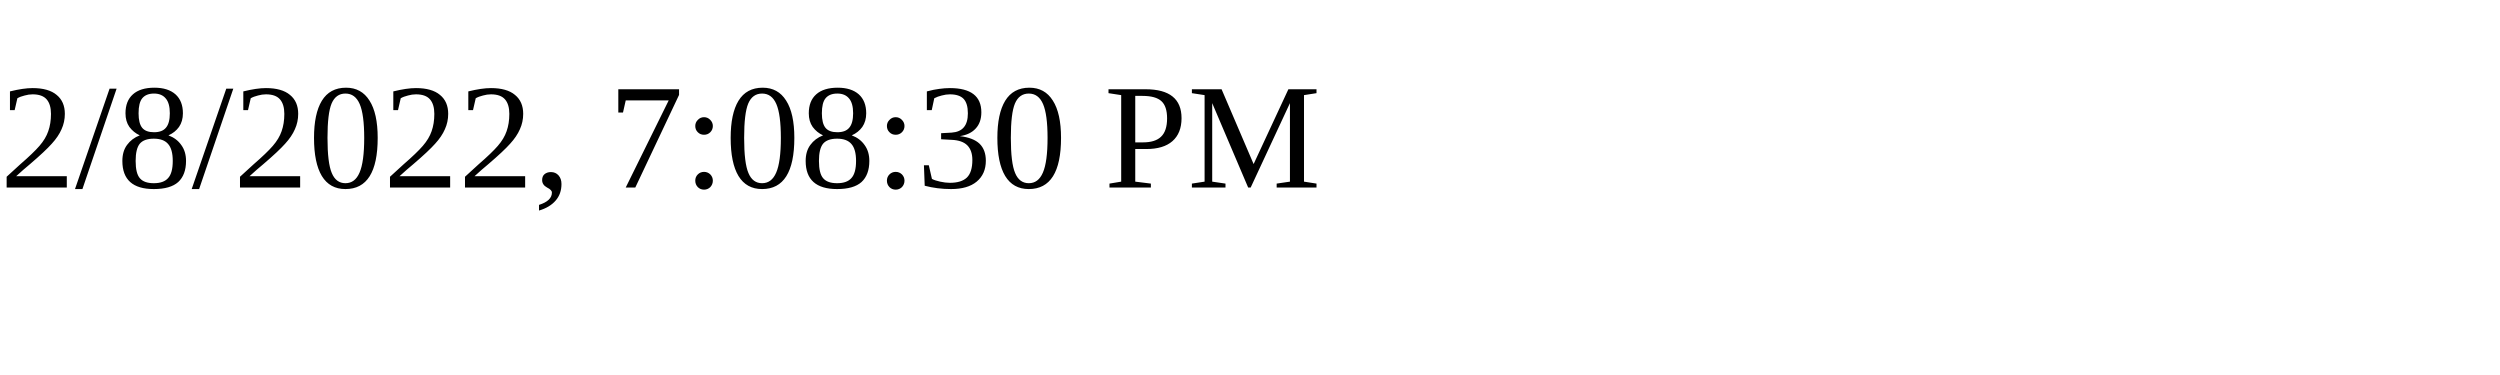
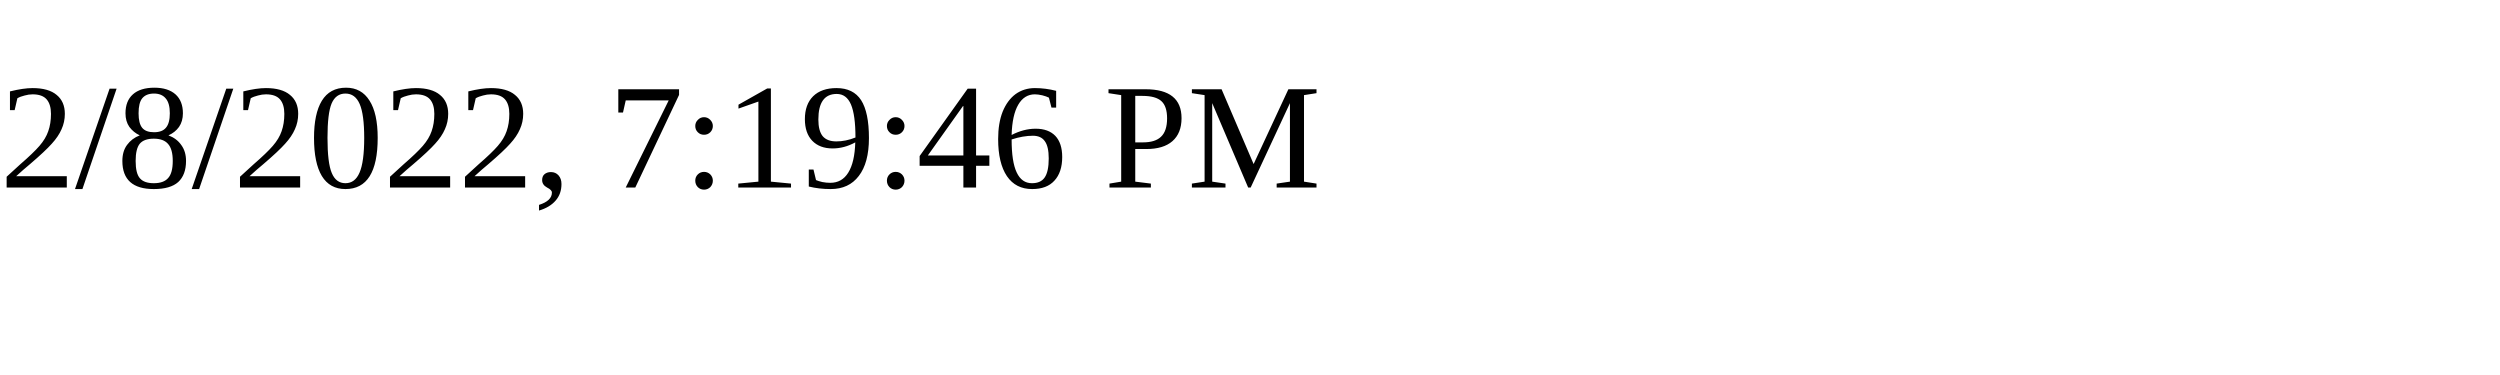
<svg xmlns="http://www.w3.org/2000/svg" height="30" width="200">
-   <text x="0" y="15">2/8/2022, 7:08:30 PM</text>
+   <text x="0" y="15">2/8/2022, 7:19:46 PM</text>
</svg>
